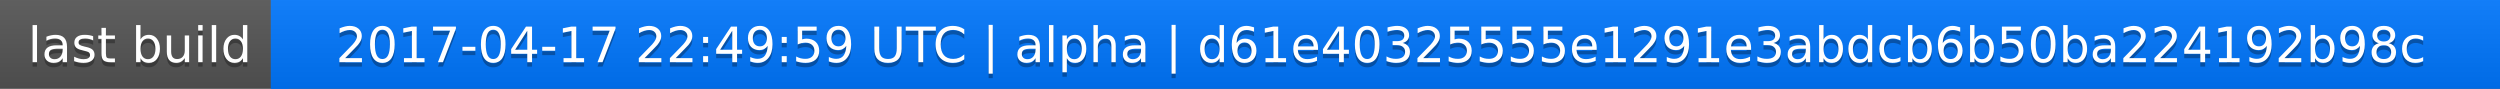
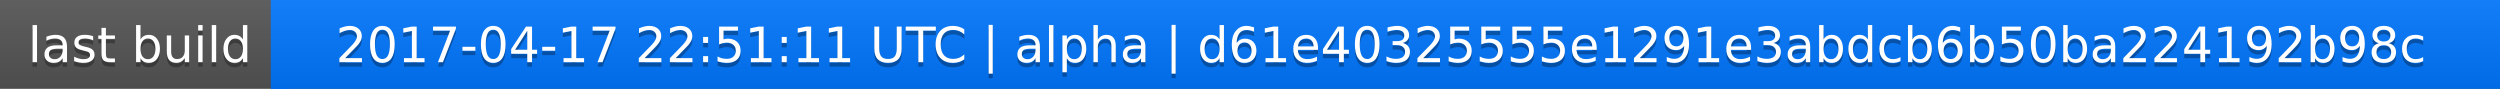
<svg xmlns="http://www.w3.org/2000/svg" width="563" height="20">
  <linearGradient id="a" x2="0" y2="100%">
    <stop offset="0" stop-color="#bbb" stop-opacity=".1" />
    <stop offset="1" stop-opacity=".1" />
  </linearGradient>
  <rect rx="0" width="563" height="20" fill="#555" />
  <rect rx="0" x="61" width="502" height="20" fill="#07f" />
  <path fill="#07f" d="M61 0h4v20h-4z" />
  <rect rx="0" width="563" height="20" fill="url(#a)" />
  <g fill="#fff" text-anchor="middle" font-family="DejaVu Sans,Verdana,Geneva,sans-serif" font-size="11">
    <text x="31.5" y="15" fill="#010101" fill-opacity=".3">last build</text>
    <text x="31.5" y="14">last build</text>
-     <text x="311" y="15" fill="#010101" fill-opacity=".3">2017-04-17 22:49:59 UTC | alpha | d61e40325555e1291e3abdcb6b50ba224192b98c</text>
-     <text x="311" y="14">2017-04-17 22:49:59 UTC | alpha | d61e40325555e1291e3abdcb6b50ba224192b98c</text>
+     <text x="311" y="15" fill="#010101" fill-opacity=".3">2017-04-17 22:51:11 UTC | alpha | d61e40325555e1291e3abdcb6b50ba224192b98c</text>
+     <text x="311" y="14">2017-04-17 22:51:11 UTC | alpha | d61e40325555e1291e3abdcb6b50ba224192b98c</text>
  </g>
</svg>
